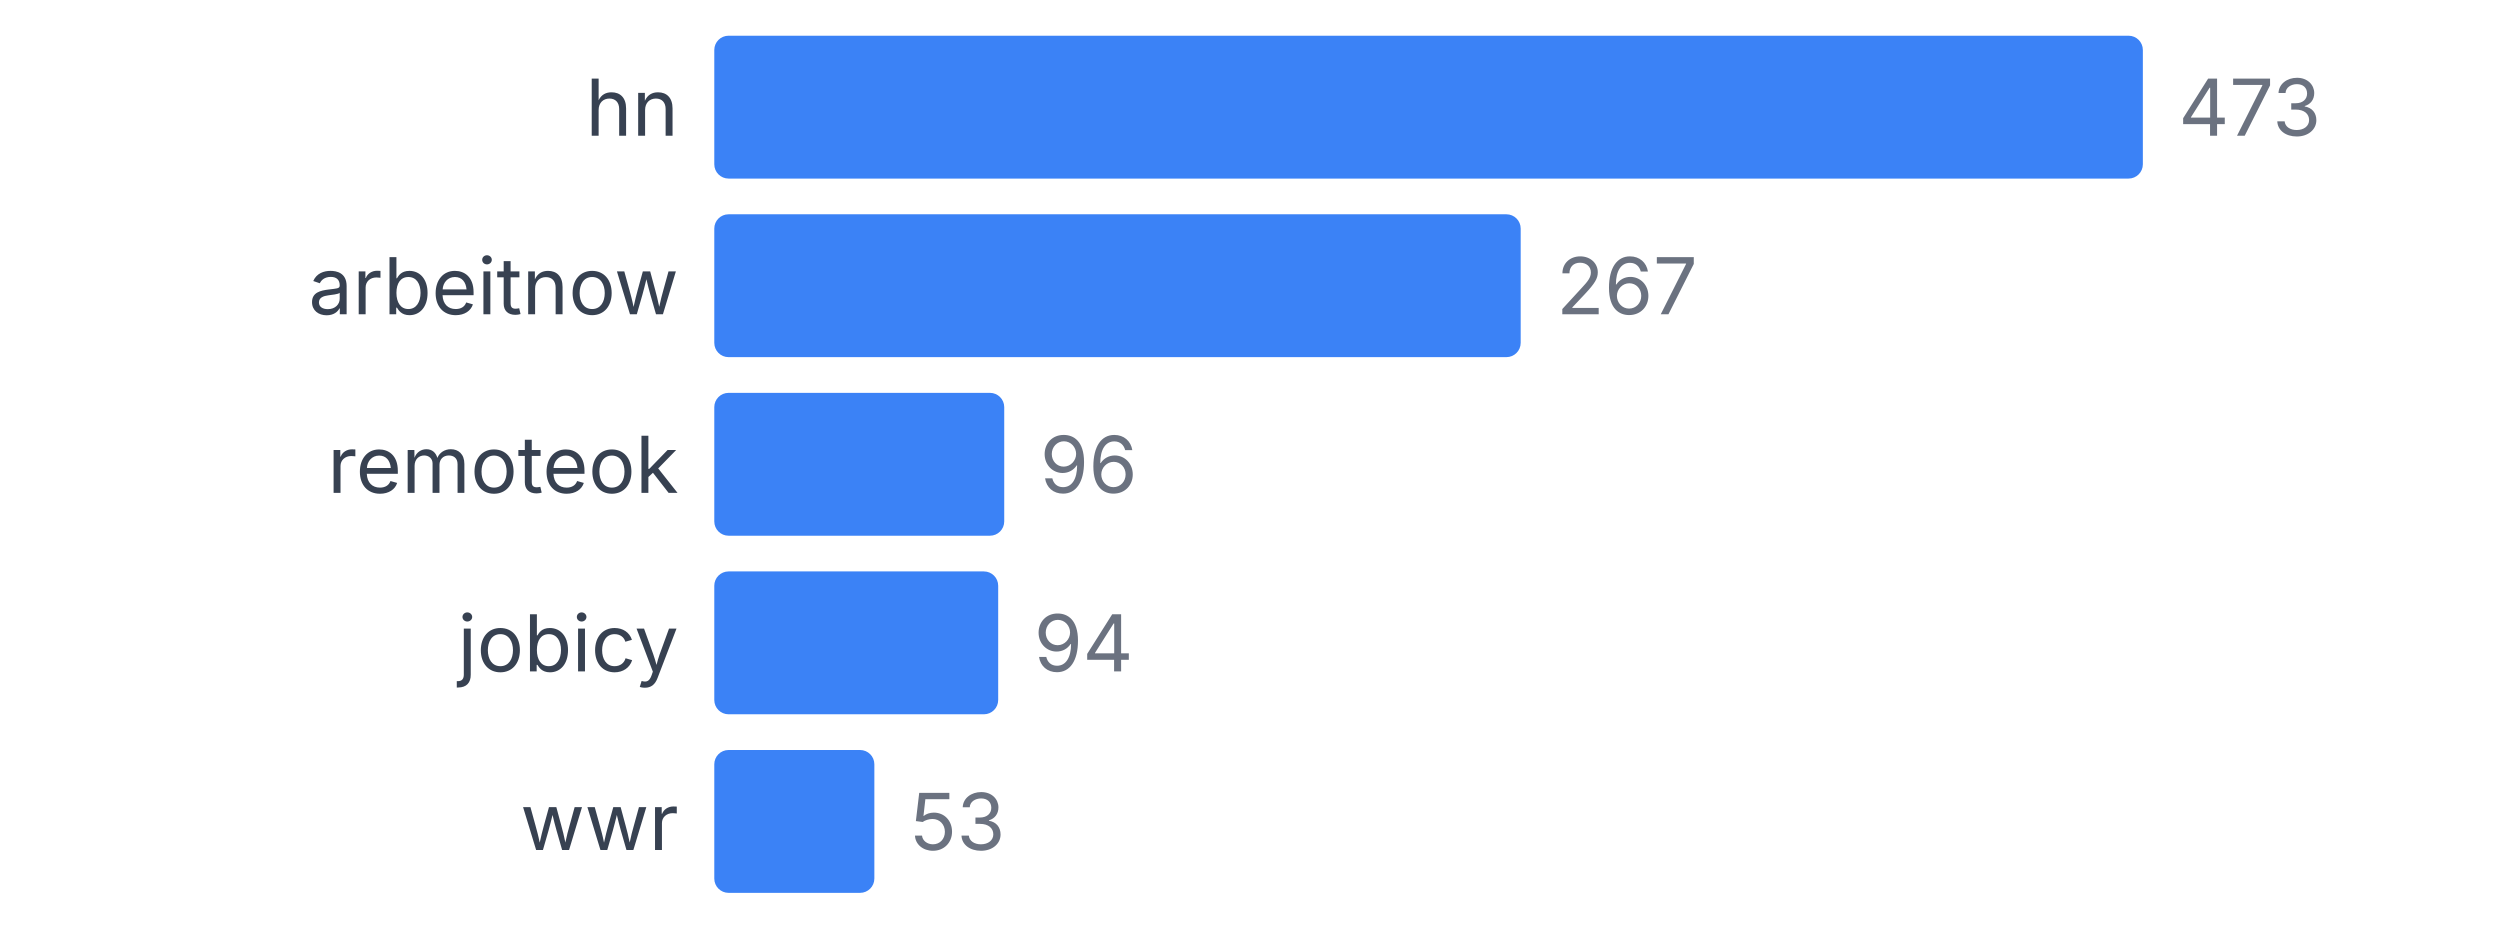
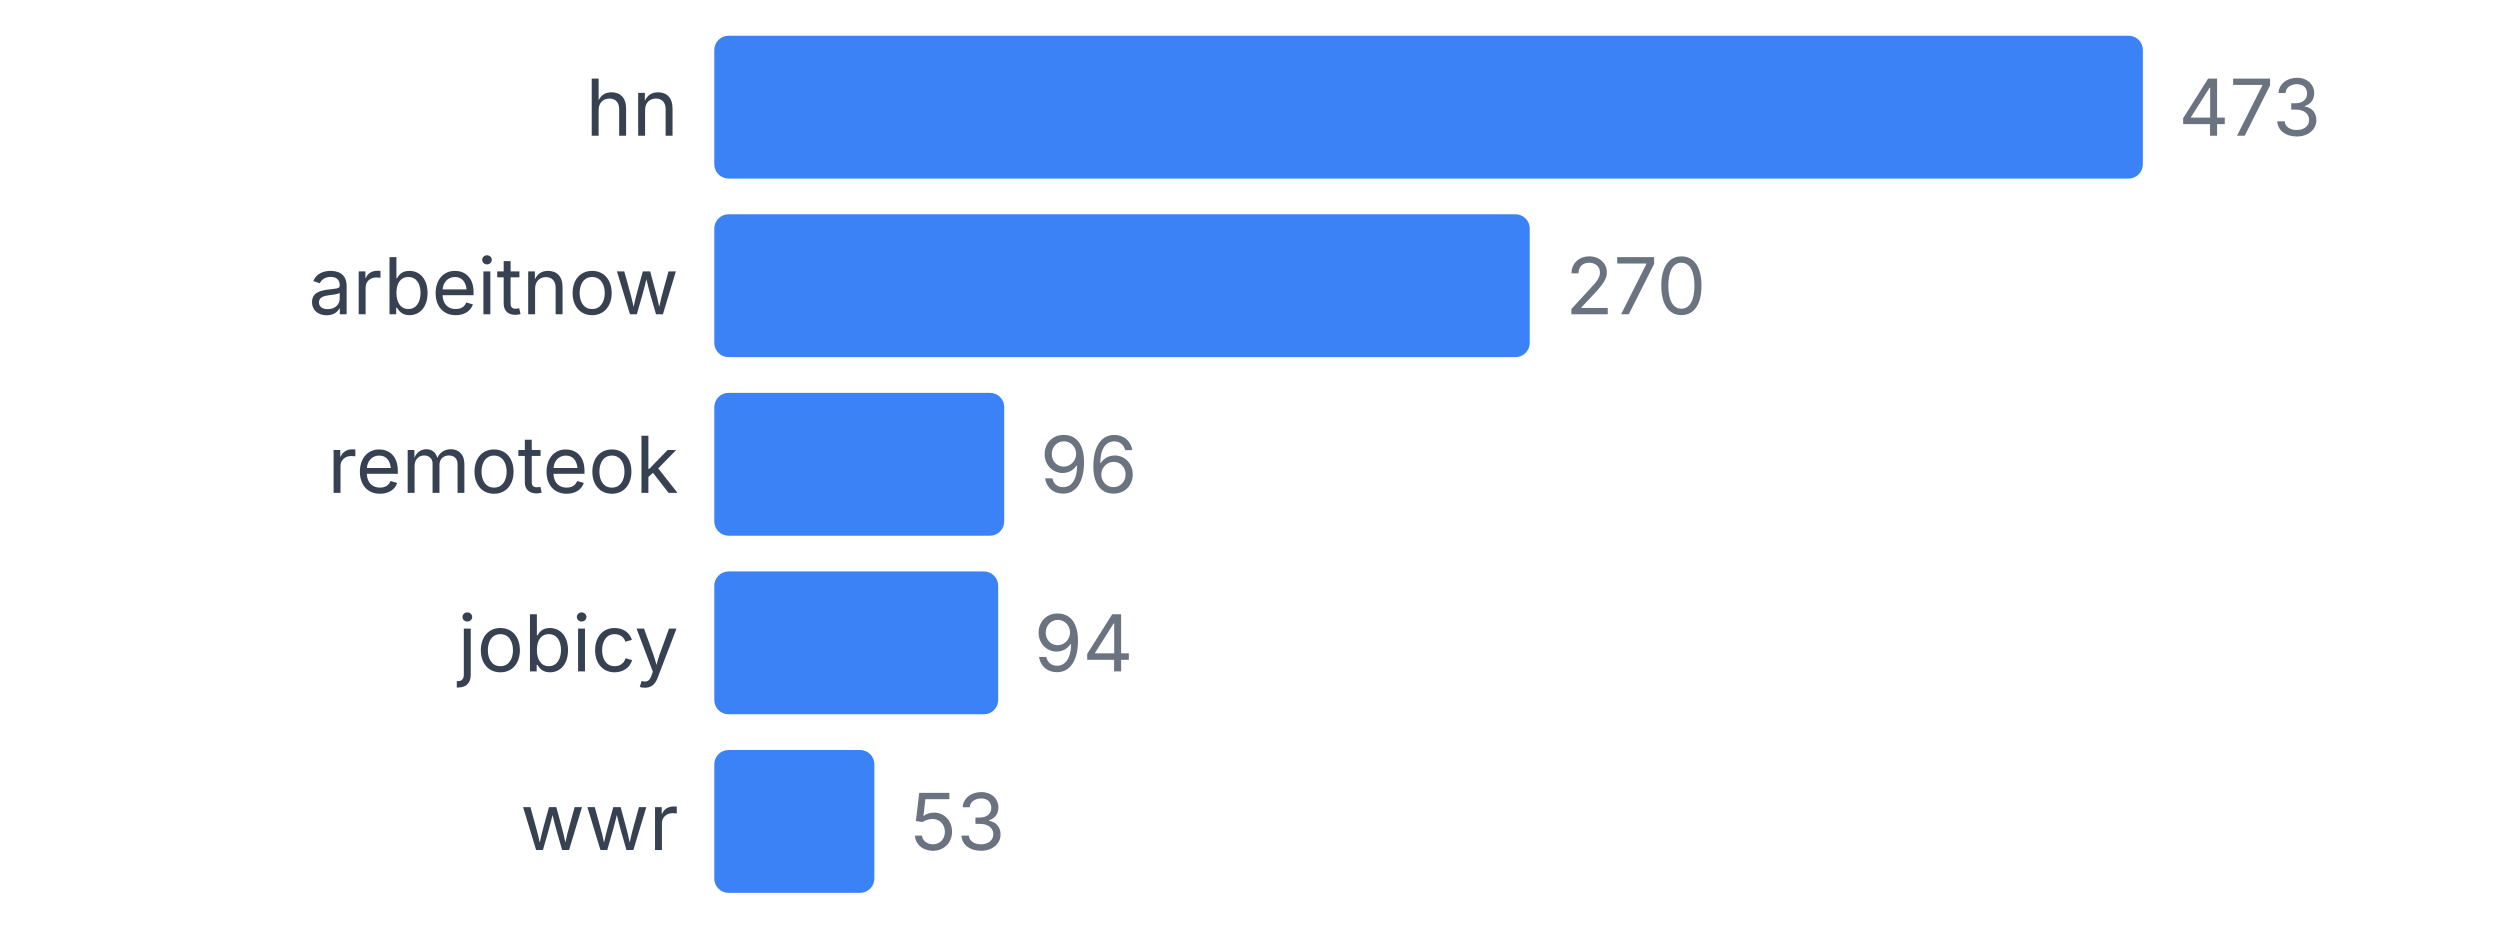
<svg xmlns="http://www.w3.org/2000/svg" width="350" height="130" viewBox="0 0 350 130">
  <style>
    text { font-family: system-ui, -apple-system, sans-serif; }
  </style>
  <text x="95" y="19" text-anchor="end" font-size="11" fill="#374151">hn</text>
  <rect x="100" y="5" width="200" height="20" fill="#3b82f6" rx="2" />
  <text x="305" y="19" font-size="11" fill="#6b7280">473</text>
  <text x="95" y="44" text-anchor="end" font-size="11" fill="#374151">arbeitnow</text>
-   <rect x="100" y="30" width="112.896" height="20" fill="#3b82f6" rx="2" />
-   <text x="217.896" y="44" font-size="11" fill="#6b7280">267</text>
+   <rect x="100" y="30" width="114.165" height="20" fill="#3b82f6" rx="2" />
+   <text x="219.165" y="44" font-size="11" fill="#6b7280">270</text>
  <text x="95" y="69" text-anchor="end" font-size="11" fill="#374151">remoteok</text>
  <rect x="100" y="55" width="40.592" height="20" fill="#3b82f6" rx="2" />
  <text x="145.592" y="69" font-size="11" fill="#6b7280">96</text>
  <text x="95" y="94" text-anchor="end" font-size="11" fill="#374151">jobicy</text>
  <rect x="100" y="80" width="39.746" height="20" fill="#3b82f6" rx="2" />
  <text x="144.746" y="94" font-size="11" fill="#6b7280">94</text>
  <text x="95" y="119" text-anchor="end" font-size="11" fill="#374151">wwr</text>
  <rect x="100" y="105" width="22.41" height="20" fill="#3b82f6" rx="2" />
  <text x="127.41" y="119" font-size="11" fill="#6b7280">53</text>
</svg>
